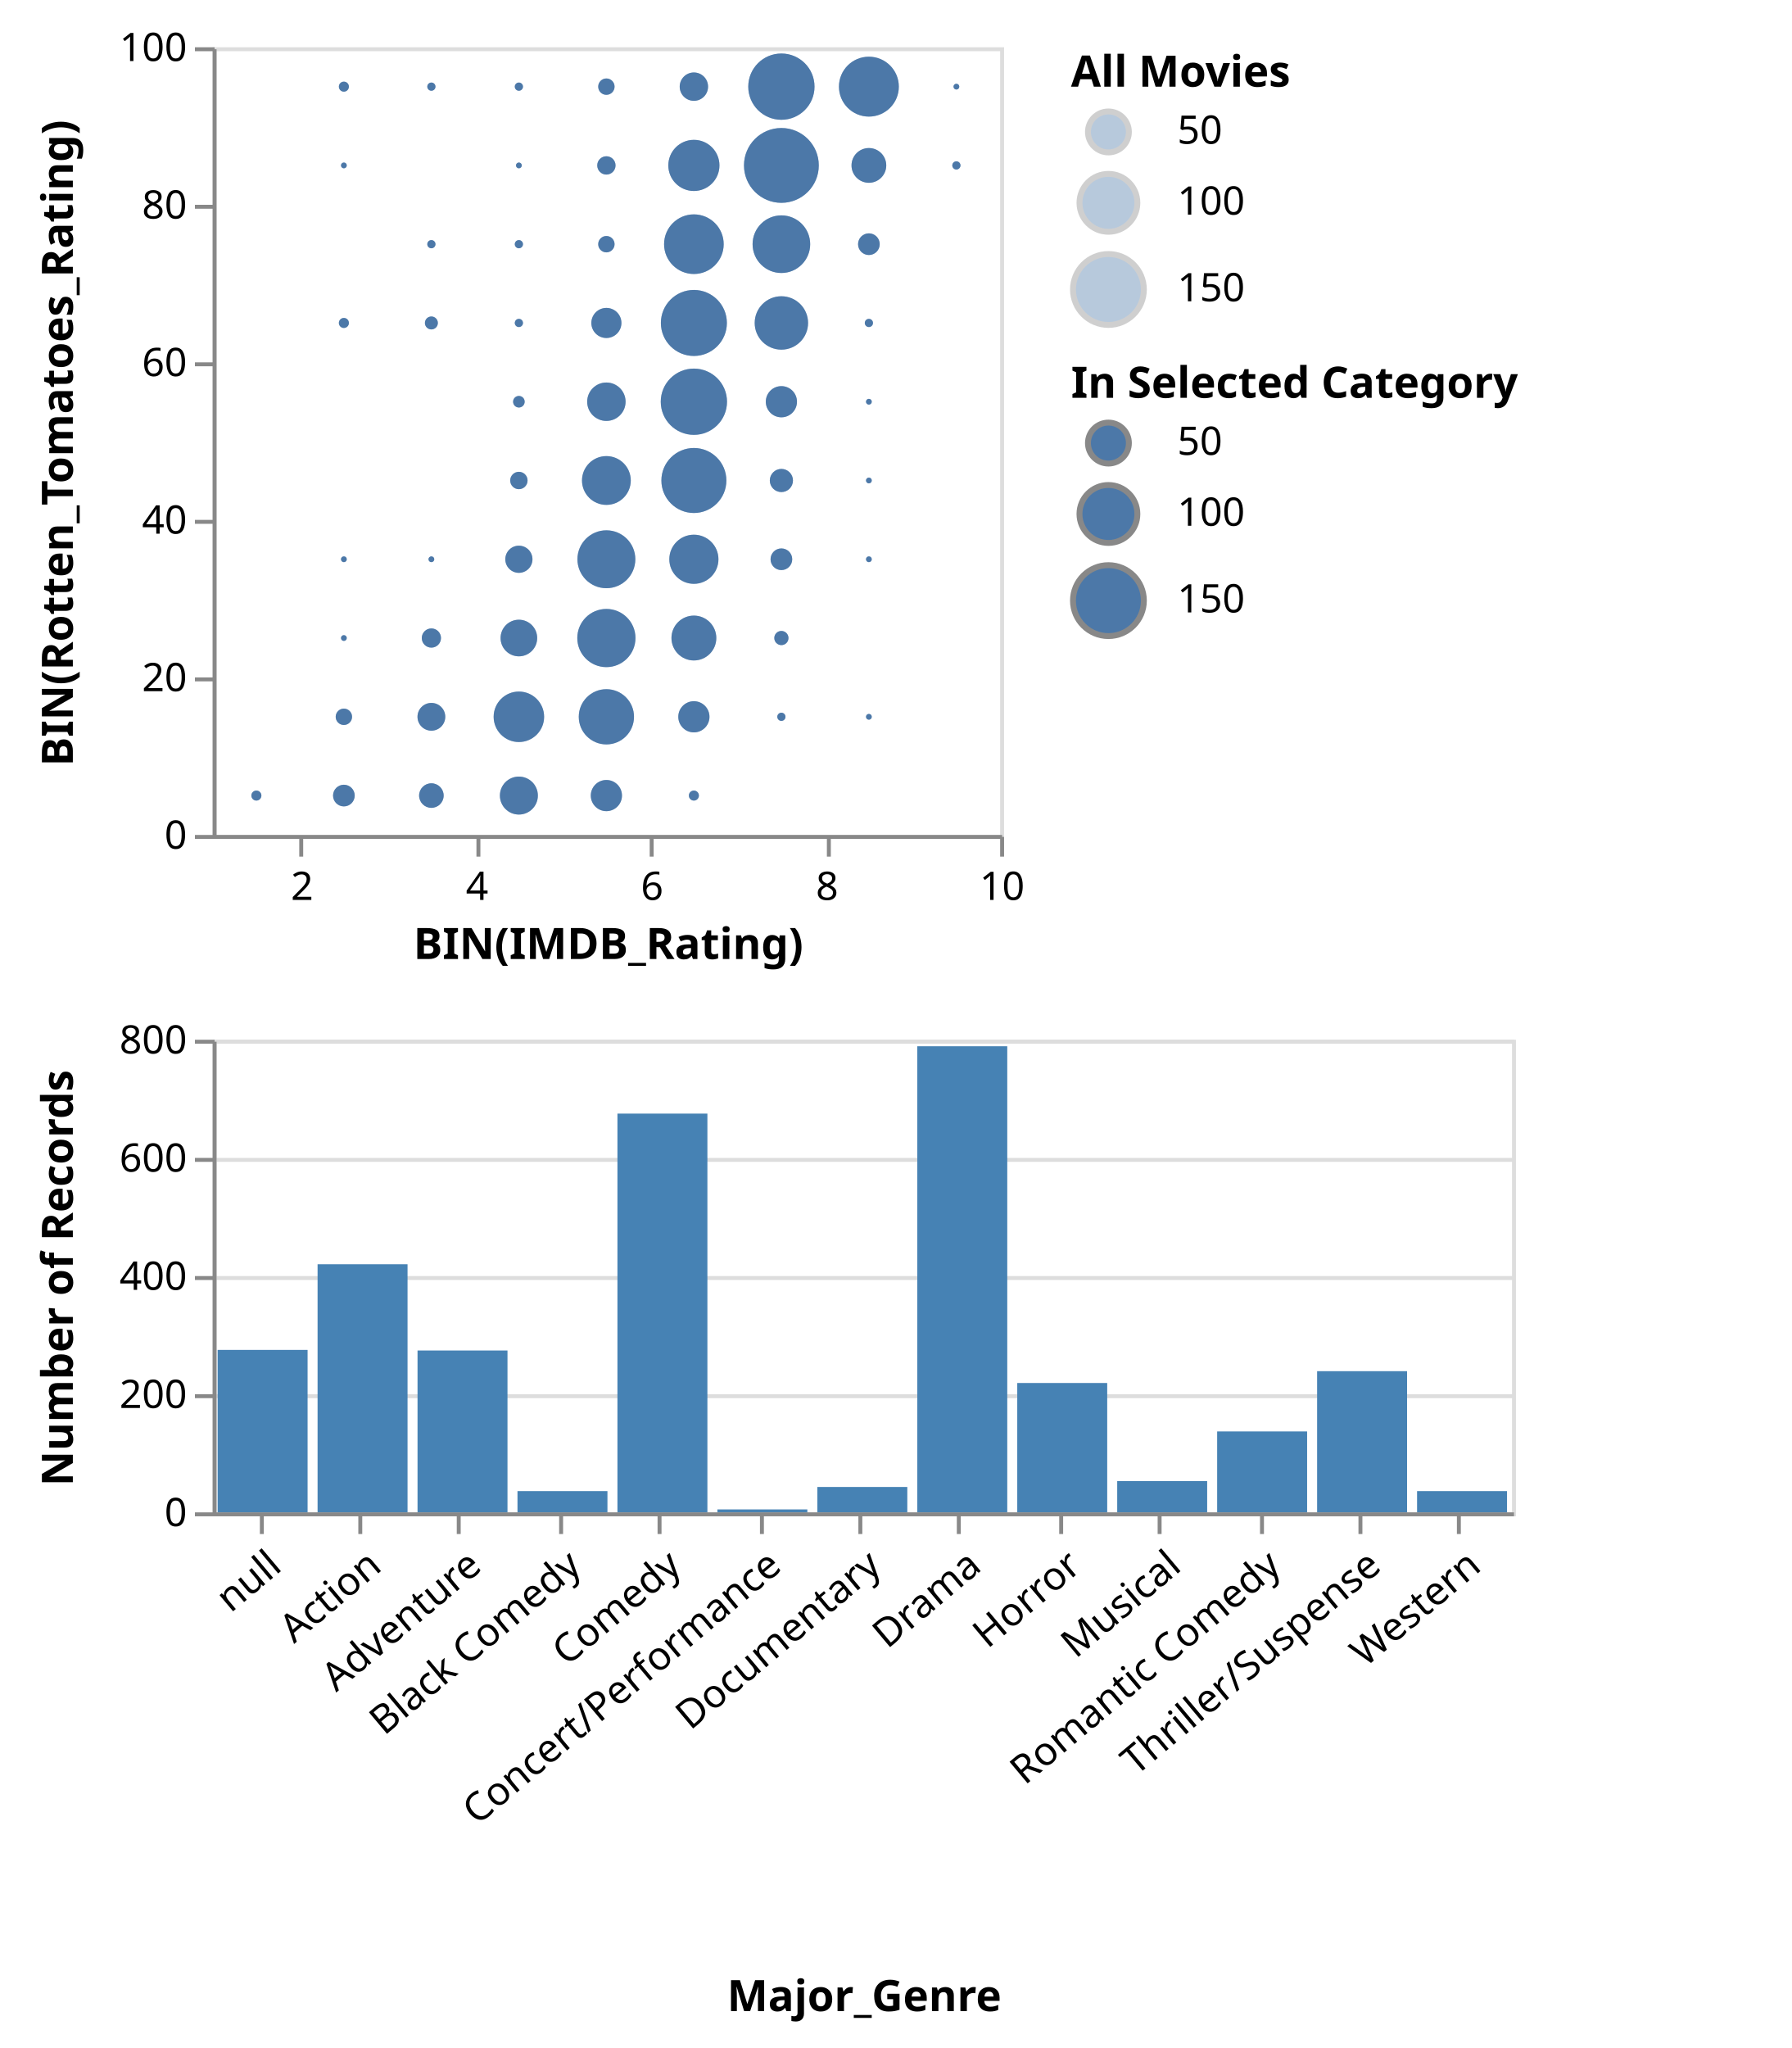
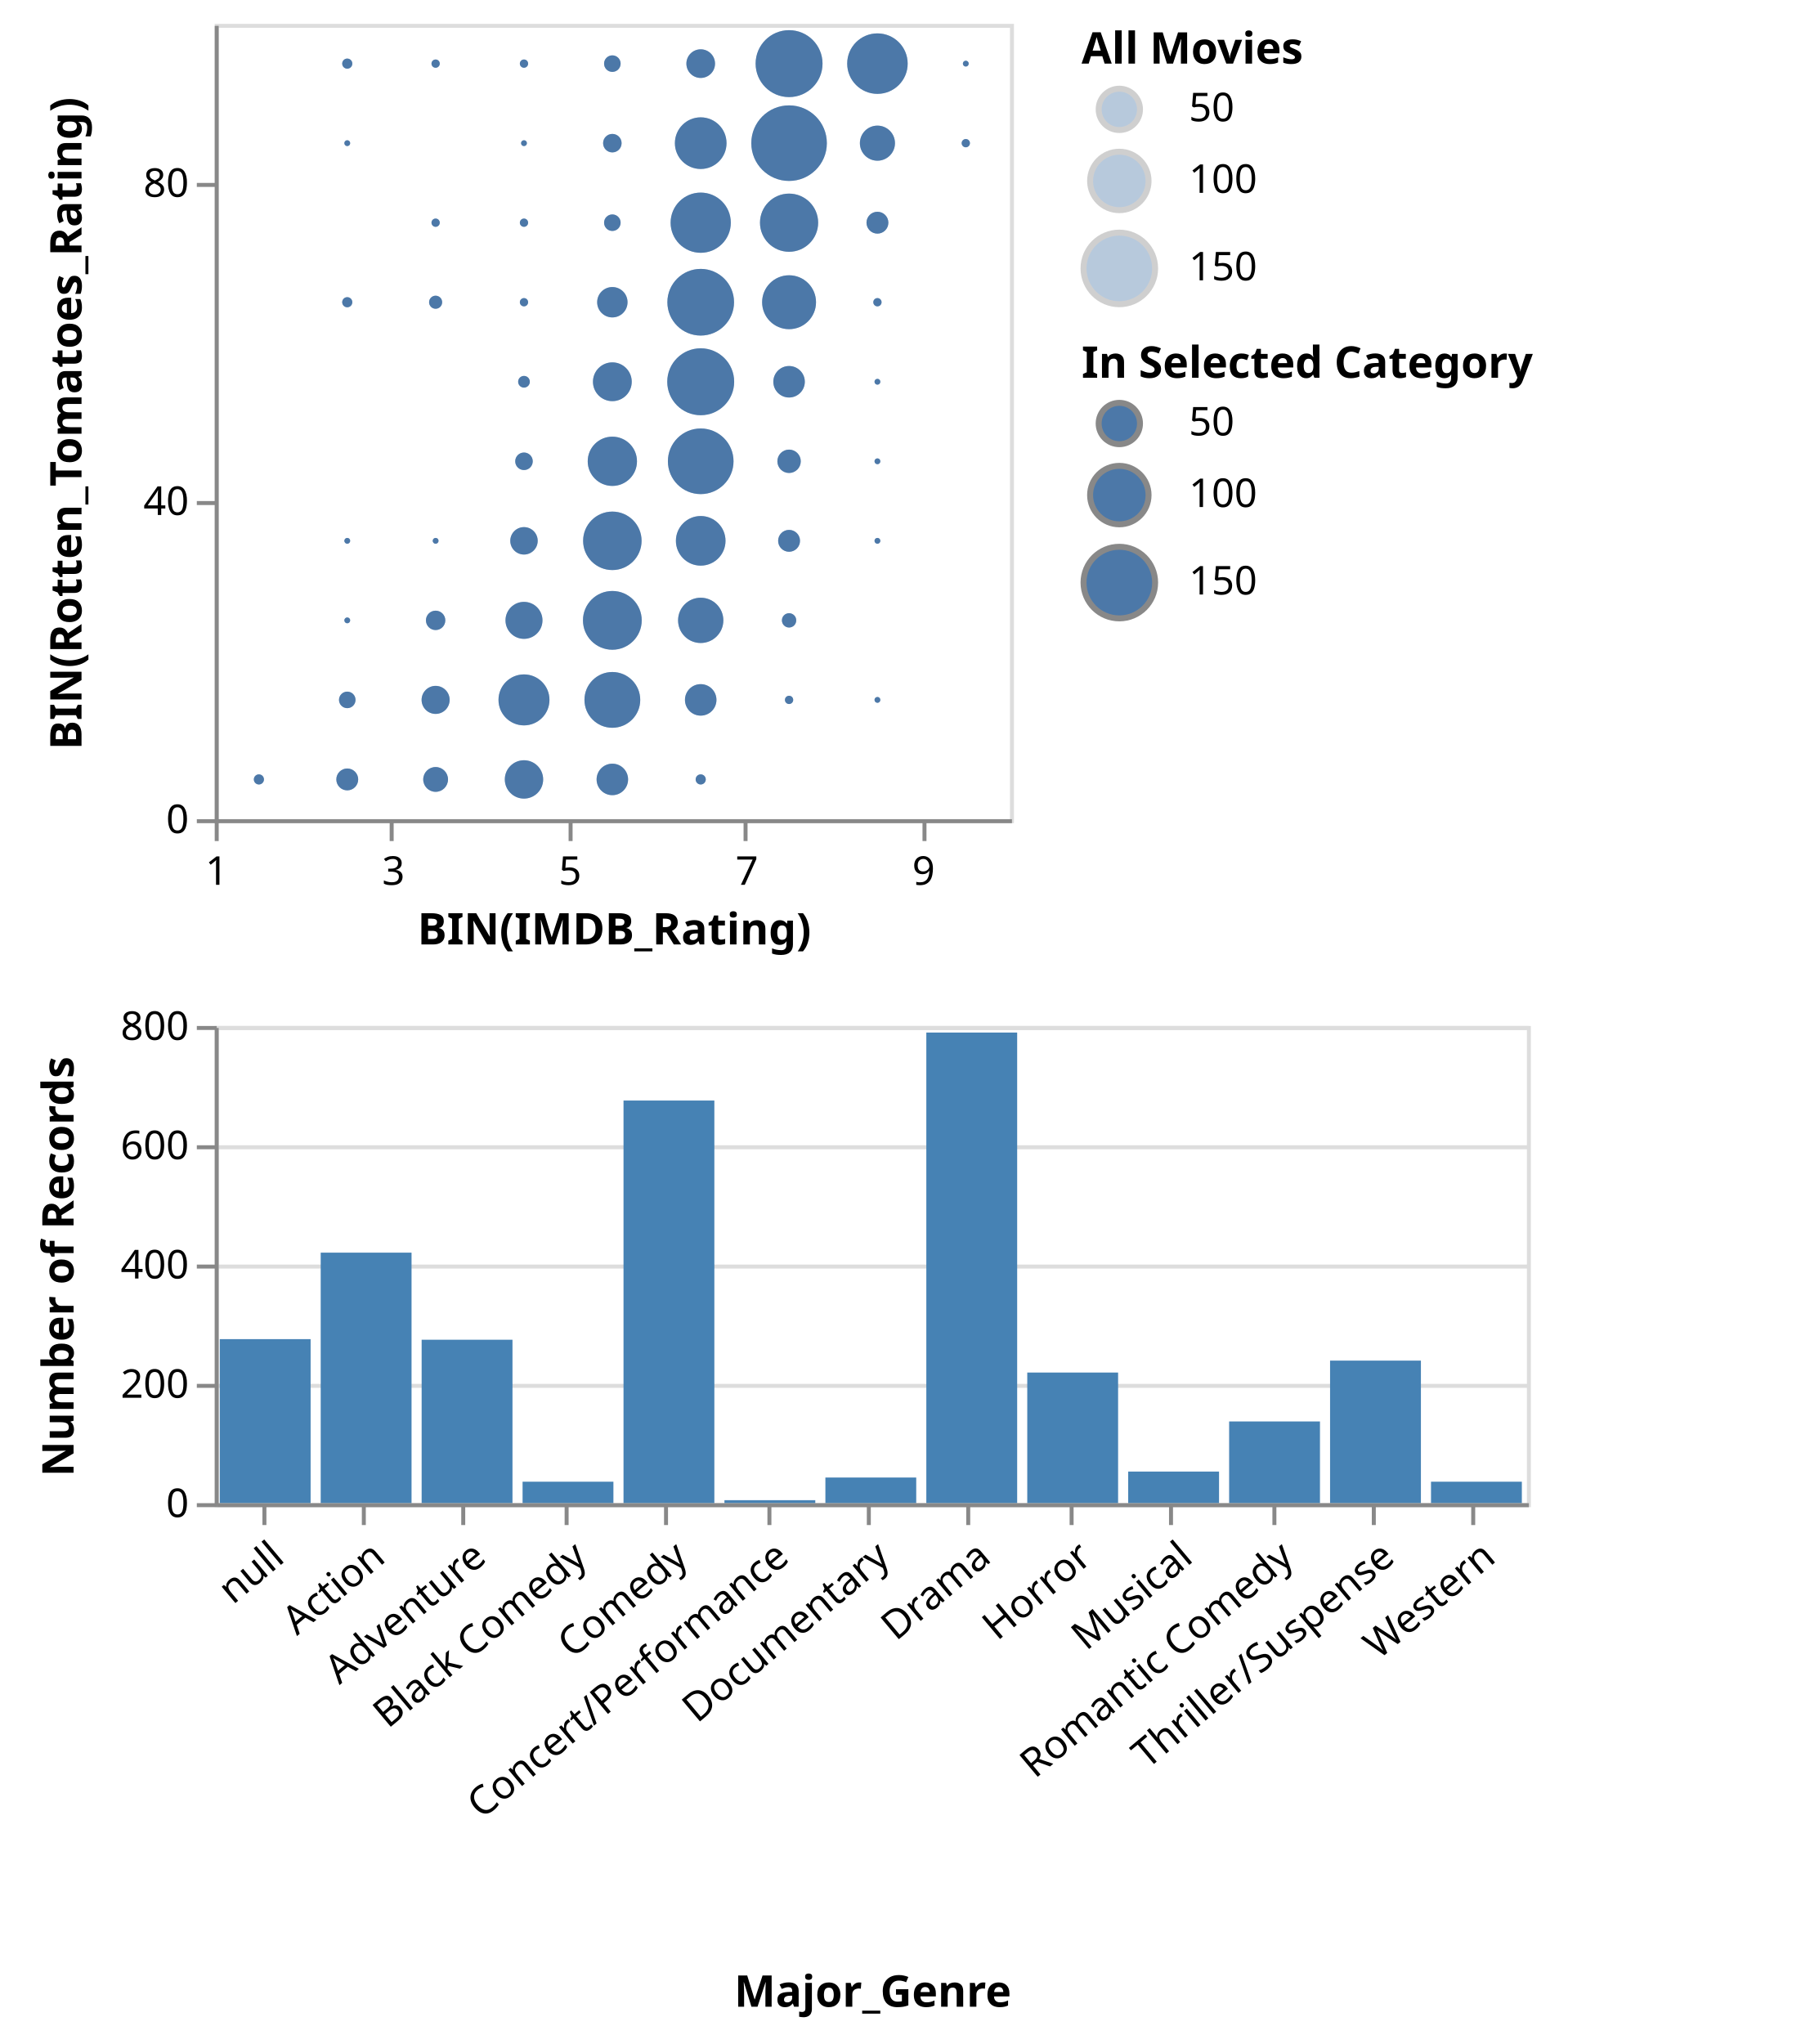
- <svg xmlns="http://www.w3.org/2000/svg" class="marks" width="455" height="520" viewBox="0 0 455 520" version="1.1">
-   <g transform="translate(54,12)">
+ <svg xmlns="http://www.w3.org/2000/svg" class="marks" width="455" height="514" viewBox="0 0 455 514" version="1.1">
+   <g transform="translate(54,6)">
    <g class="mark-group role-frame root">
      <g transform="translate(0,0)">
        <path class="background" d="M0,0h0v0h0Z" style="fill: none;" />
        <g>
          <g class="mark-group role-scope concat_0_group">
            <g transform="translate(0,0)">
              <path class="background" d="M0.5,0.5h200v200h-200Z" style="fill: transparent; stroke: #ddd;" />
              <g>
                <g class="mark-symbol role-mark concat_0_layer_0_marks">
                  <path transform="translate(55.55556,70)" d="M1.644,0A1.644,1.644,0,1,1,-1.644,0A1.644,1.644,0,1,1,1.644,0" style="fill: #4c78a8; stroke-width: 2; opacity: 0.4;" />
                  <path transform="translate(100,150)" d="M7.388,0A7.388,7.388,0,1,1,-7.388,0A7.388,7.388,0,1,1,7.388,0" style="fill: #4c78a8; stroke-width: 2; opacity: 0.4;" />
                  <path transform="translate(144.4444,30)" d="M9.5,0A9.5,9.5,0,1,1,-9.5,0A9.5,9.5,0,1,1,9.5,0" style="fill: #4c78a8; stroke-width: 2; opacity: 0.4;" />
                  <path transform="translate(166.6667,10)" d="M7.604,0A7.604,7.604,0,1,1,-7.604,0A7.604,7.604,0,1,1,7.604,0" style="fill: #4c78a8; stroke-width: 2; opacity: 0.4;" />
                  <path transform="translate(122.2222,30)" d="M6.493,0A6.493,6.493,0,1,1,-6.493,0A6.493,6.493,0,1,1,6.493,0" style="fill: #4c78a8; stroke-width: 2; opacity: 0.4;" />
                  <path transform="translate(33.33333,10)" d="M1.273,0A1.273,1.273,0,1,1,-1.273,0A1.273,1.273,0,1,1,1.273,0" style="fill: #4c78a8; stroke-width: 2; opacity: 0.4;" />
                  <path transform="translate(144.4444,90)" d="M3.959,0A3.959,3.959,0,1,1,-3.959,0A3.959,3.959,0,1,1,3.959,0" style="fill: #4c78a8; stroke-width: 2; opacity: 0.4;" />
                  <path transform="translate(100,130)" d="M7.351,0A7.351,7.351,0,1,1,-7.351,0A7.351,7.351,0,1,1,7.351,0" style="fill: #4c78a8; stroke-width: 2; opacity: 0.4;" />
                  <path transform="translate(144.4444,50)" d="M7.314,0A7.314,7.314,0,1,1,-7.314,0A7.314,7.314,0,1,1,7.314,0" style="fill: #4c78a8; stroke-width: 2; opacity: 0.4;" />
                  <path transform="translate(55.55556,170)" d="M3.526,0A3.526,3.526,0,1,1,-3.526,0A3.526,3.526,0,1,1,3.526,0" style="fill: #4c78a8; stroke-width: 2; opacity: 0.4;" />
                  <path transform="translate(144.4444,10)" d="M8.414,0A8.414,8.414,0,1,1,-8.414,0A8.414,8.414,0,1,1,8.414,0" style="fill: #4c78a8; stroke-width: 2; opacity: 0.4;" />
                  <path transform="translate(122.2222,170)" d="M3.959,0A3.959,3.959,0,1,1,-3.959,0A3.959,3.959,0,1,1,3.959,0" style="fill: #4c78a8; stroke-width: 2; opacity: 0.4;" />
                  <path transform="translate(122.2222,90)" d="M8.414,0A8.414,8.414,0,1,1,-8.414,0A8.414,8.414,0,1,1,8.414,0" style="fill: #4c78a8; stroke-width: 2; opacity: 0.4;" />
                  <path transform="translate(77.77778,170)" d="M6.409,0A6.409,6.409,0,1,1,-6.409,0A6.409,6.409,0,1,1,6.409,0" style="fill: #4c78a8; stroke-width: 2; opacity: 0.4;" />
                  <path transform="translate(122.2222,110)" d="M8.252,0A8.252,8.252,0,1,1,-8.252,0A8.252,8.252,0,1,1,8.252,0" style="fill: #4c78a8; stroke-width: 2; opacity: 0.4;" />
                  <path transform="translate(122.2222,150)" d="M5.694,0A5.694,5.694,0,1,1,-5.694,0A5.694,5.694,0,1,1,5.694,0" style="fill: #4c78a8; stroke-width: 2; opacity: 0.4;" />
                  <path transform="translate(100,90)" d="M4.876,0A4.876,4.876,0,1,1,-4.876,0A4.876,4.876,0,1,1,4.876,0" style="fill: #4c78a8; stroke-width: 2; opacity: 0.4;" />
                  <path transform="translate(55.55556,50)" d="M1.04,0A1.04,1.04,0,1,1,-1.04,0A1.04,1.04,0,1,1,1.04,0" style="fill: #4c78a8; stroke-width: 2; opacity: 0.4;" />
                  <path transform="translate(122.2222,10)" d="M3.601,0A3.601,3.601,0,1,1,-3.601,0A3.601,3.601,0,1,1,3.601,0" style="fill: #4c78a8; stroke-width: 2; opacity: 0.4;" />
                  <path transform="translate(100,70)" d="M3.82,0A3.82,3.82,0,1,1,-3.82,0A3.82,3.82,0,1,1,3.82,0" style="fill: #4c78a8; stroke-width: 2; opacity: 0.4;" />
                  <path transform="translate(100,50)" d="M2.079,0A2.079,2.079,0,1,1,-2.079,0A2.079,2.079,0,1,1,2.079,0" style="fill: #4c78a8; stroke-width: 2; opacity: 0.4;" />
                  <path transform="translate(122.2222,70)" d="M8.382,0A8.382,8.382,0,1,1,-8.382,0A8.382,8.382,0,1,1,8.382,0" style="fill: #4c78a8; stroke-width: 2; opacity: 0.4;" />
                  <path transform="translate(144.4444,70)" d="M6.778,0A6.778,6.778,0,1,1,-6.778,0A6.778,6.778,0,1,1,6.778,0" style="fill: #4c78a8; stroke-width: 2; opacity: 0.4;" />
                  <path transform="translate(122.2222,130)" d="M6.238,0A6.238,6.238,0,1,1,-6.238,0A6.238,6.238,0,1,1,6.238,0" style="fill: #4c78a8; stroke-width: 2; opacity: 0.4;" />
                  <path transform="translate(100,30)" d="M2.325,0A2.325,2.325,0,1,1,-2.325,0A2.325,2.325,0,1,1,2.325,0" style="fill: #4c78a8; stroke-width: 2; opacity: 0.4;" />
                  <path transform="translate(55.55556,10)" d="M1.04,0A1.04,1.04,0,1,1,-1.04,0A1.04,1.04,0,1,1,1.04,0" style="fill: #4c78a8; stroke-width: 2; opacity: 0.4;" />
                  <path transform="translate(55.55556,150)" d="M2.438,0A2.438,2.438,0,1,1,-2.438,0A2.438,2.438,0,1,1,2.438,0" style="fill: #4c78a8; stroke-width: 2; opacity: 0.4;" />
                  <path transform="translate(77.77778,110)" d="M2.205,0A2.205,2.205,0,1,1,-2.205,0A2.205,2.205,0,1,1,2.205,0" style="fill: #4c78a8; stroke-width: 2; opacity: 0.4;" />
                  <path transform="translate(100,170)" d="M7.013,0A7.013,7.013,0,1,1,-7.013,0A7.013,7.013,0,1,1,7.013,0" style="fill: #4c78a8; stroke-width: 2; opacity: 0.4;" />
                  <path transform="translate(100,110)" d="M6.194,0A6.194,6.194,0,1,1,-6.194,0A6.194,6.194,0,1,1,6.194,0" style="fill: #4c78a8; stroke-width: 2; opacity: 0.4;" />
                  <path transform="translate(77.77778,90)" d="M1.47,0A1.47,1.47,0,1,1,-1.47,0A1.47,1.47,0,1,1,1.47,0" style="fill: #4c78a8; stroke-width: 2; opacity: 0.4;" />
                  <path transform="translate(166.6667,50)" d="M2.751,0A2.751,2.751,0,1,1,-2.751,0A2.751,2.751,0,1,1,2.751,0" style="fill: #4c78a8; stroke-width: 2; opacity: 0.4;" />
                  <path transform="translate(122.2222,50)" d="M7.569,0A7.569,7.569,0,1,1,-7.569,0A7.569,7.569,0,1,1,7.569,0" style="fill: #4c78a8; stroke-width: 2; opacity: 0.4;" />
                  <path transform="translate(166.6667,130)" d="M0.735,0A0.735,0.735,0,1,1,-0.735,0A0.735,0.735,0,1,1,0.735,0" style="fill: #4c78a8; stroke-width: 2; opacity: 0.4;" />
                  <path transform="translate(166.6667,30)" d="M4.411,0A4.411,4.411,0,1,1,-4.411,0A4.411,4.411,0,1,1,4.411,0" style="fill: #4c78a8; stroke-width: 2; opacity: 0.4;" />
                  <path transform="translate(77.77778,50)" d="M1.04,0A1.04,1.04,0,1,1,-1.04,0A1.04,1.04,0,1,1,1.04,0" style="fill: #4c78a8; stroke-width: 2; opacity: 0.4;" />
                  <path transform="translate(100,10)" d="M2.079,0A2.079,2.079,0,1,1,-2.079,0A2.079,2.079,0,1,1,2.079,0" style="fill: #4c78a8; stroke-width: 2; opacity: 0.4;" />
                  <path transform="translate(77.77778,150)" d="M4.649,0A4.649,4.649,0,1,1,-4.649,0A4.649,4.649,0,1,1,4.649,0" style="fill: #4c78a8; stroke-width: 2; opacity: 0.4;" />
                  <path transform="translate(77.77778,190)" d="M4.821,0A4.821,4.821,0,1,1,-4.821,0A4.821,4.821,0,1,1,4.821,0" style="fill: #4c78a8; stroke-width: 2; opacity: 0.4;" />
                  <path transform="translate(100,190)" d="M3.959,0A3.959,3.959,0,1,1,-3.959,0A3.959,3.959,0,1,1,3.959,0" style="fill: #4c78a8; stroke-width: 2; opacity: 0.4;" />
                  <path transform="translate(188.8889,10)" d="M0.735,0A0.735,0.735,0,1,1,-0.735,0A0.735,0.735,0,1,1,0.735,0" style="fill: #4c78a8; stroke-width: 2; opacity: 0.4;" />
                  <path transform="translate(77.77778,130)" d="M3.448,0A3.448,3.448,0,1,1,-3.448,0A3.448,3.448,0,1,1,3.448,0" style="fill: #4c78a8; stroke-width: 2; opacity: 0.4;" />
                  <path transform="translate(144.4444,110)" d="M2.941,0A2.941,2.941,0,1,1,-2.941,0A2.941,2.941,0,1,1,2.941,0" style="fill: #4c78a8; stroke-width: 2; opacity: 0.4;" />
                  <path transform="translate(55.55556,190)" d="M3.119,0A3.119,3.119,0,1,1,-3.119,0A3.119,3.119,0,1,1,3.119,0" style="fill: #4c78a8; stroke-width: 2; opacity: 0.4;" />
                  <path transform="translate(33.33333,170)" d="M2.079,0A2.079,2.079,0,1,1,-2.079,0A2.079,2.079,0,1,1,2.079,0" style="fill: #4c78a8; stroke-width: 2; opacity: 0.4;" />
                  <path transform="translate(188.8889,30)" d="M1.04,0A1.04,1.04,0,1,1,-1.04,0A1.04,1.04,0,1,1,1.04,0" style="fill: #4c78a8; stroke-width: 2; opacity: 0.4;" />
                  <path transform="translate(77.77778,10)" d="M1.04,0A1.04,1.04,0,1,1,-1.04,0A1.04,1.04,0,1,1,1.04,0" style="fill: #4c78a8; stroke-width: 2; opacity: 0.4;" />
                  <path transform="translate(33.33333,70)" d="M1.273,0A1.273,1.273,0,1,1,-1.273,0A1.273,1.273,0,1,1,1.273,0" style="fill: #4c78a8; stroke-width: 2; opacity: 0.4;" />
                  <path transform="translate(144.4444,150)" d="M1.801,0A1.801,1.801,0,1,1,-1.801,0A1.801,1.801,0,1,1,1.801,0" style="fill: #4c78a8; stroke-width: 2; opacity: 0.4;" />
                  <path transform="translate(166.6667,170)" d="M0.735,0A0.735,0.735,0,1,1,-0.735,0A0.735,0.735,0,1,1,0.735,0" style="fill: #4c78a8; stroke-width: 2; opacity: 0.4;" />
                  <path transform="translate(33.33333,190)" d="M2.751,0A2.751,2.751,0,1,1,-2.751,0A2.751,2.751,0,1,1,2.751,0" style="fill: #4c78a8; stroke-width: 2; opacity: 0.4;" />
                  <path transform="translate(77.77778,70)" d="M1.04,0A1.04,1.04,0,1,1,-1.04,0A1.04,1.04,0,1,1,1.04,0" style="fill: #4c78a8; stroke-width: 2; opacity: 0.4;" />
                  <path transform="translate(144.4444,130)" d="M2.751,0A2.751,2.751,0,1,1,-2.751,0A2.751,2.751,0,1,1,2.751,0" style="fill: #4c78a8; stroke-width: 2; opacity: 0.4;" />
                  <path transform="translate(166.6667,70)" d="M1.04,0A1.04,1.04,0,1,1,-1.04,0A1.04,1.04,0,1,1,1.04,0" style="fill: #4c78a8; stroke-width: 2; opacity: 0.4;" />
                  <path transform="translate(144.4444,170)" d="M1.04,0A1.04,1.04,0,1,1,-1.04,0A1.04,1.04,0,1,1,1.04,0" style="fill: #4c78a8; stroke-width: 2; opacity: 0.4;" />
                  <path transform="translate(11.11111,190)" d="M1.273,0A1.273,1.273,0,1,1,-1.273,0A1.273,1.273,0,1,1,1.273,0" style="fill: #4c78a8; stroke-width: 2; opacity: 0.4;" />
                  <path transform="translate(122.2222,190)" d="M1.273,0A1.273,1.273,0,1,1,-1.273,0A1.273,1.273,0,1,1,1.273,0" style="fill: #4c78a8; stroke-width: 2; opacity: 0.4;" />
                  <path transform="translate(77.77778,30)" d="M0.735,0A0.735,0.735,0,1,1,-0.735,0A0.735,0.735,0,1,1,0.735,0" style="fill: #4c78a8; stroke-width: 2; opacity: 0.4;" />
                  <path transform="translate(166.6667,110)" d="M0.735,0A0.735,0.735,0,1,1,-0.735,0A0.735,0.735,0,1,1,0.735,0" style="fill: #4c78a8; stroke-width: 2; opacity: 0.4;" />
                  <path transform="translate(55.55556,130)" d="M0.735,0A0.735,0.735,0,1,1,-0.735,0A0.735,0.735,0,1,1,0.735,0" style="fill: #4c78a8; stroke-width: 2; opacity: 0.4;" />
                  <path transform="translate(166.6667,90)" d="M0.735,0A0.735,0.735,0,1,1,-0.735,0A0.735,0.735,0,1,1,0.735,0" style="fill: #4c78a8; stroke-width: 2; opacity: 0.4;" />
                  <path transform="translate(33.33333,150)" d="M0.735,0A0.735,0.735,0,1,1,-0.735,0A0.735,0.735,0,1,1,0.735,0" style="fill: #4c78a8; stroke-width: 2; opacity: 0.4;" />
                  <path transform="translate(33.33333,130)" d="M0.735,0A0.735,0.735,0,1,1,-0.735,0A0.735,0.735,0,1,1,0.735,0" style="fill: #4c78a8; stroke-width: 2; opacity: 0.4;" />
                  <path transform="translate(33.33333,30)" d="M0.735,0A0.735,0.735,0,1,1,-0.735,0A0.735,0.735,0,1,1,0.735,0" style="fill: #4c78a8; stroke-width: 2; opacity: 0.4;" />
                </g>
                <g class="mark-symbol role-mark concat_0_layer_1_marks">
                  <path transform="translate(55.55556,70)" d="M1.644,0A1.644,1.644,0,1,1,-1.644,0A1.644,1.644,0,1,1,1.644,0" style="fill: #4c78a8; stroke-width: 2;" />
                  <path transform="translate(100,150)" d="M7.388,0A7.388,7.388,0,1,1,-7.388,0A7.388,7.388,0,1,1,7.388,0" style="fill: #4c78a8; stroke-width: 2;" />
                  <path transform="translate(144.4444,30)" d="M9.5,0A9.5,9.5,0,1,1,-9.5,0A9.5,9.5,0,1,1,9.5,0" style="fill: #4c78a8; stroke-width: 2;" />
                  <path transform="translate(166.6667,10)" d="M7.604,0A7.604,7.604,0,1,1,-7.604,0A7.604,7.604,0,1,1,7.604,0" style="fill: #4c78a8; stroke-width: 2;" />
                  <path transform="translate(122.2222,30)" d="M6.493,0A6.493,6.493,0,1,1,-6.493,0A6.493,6.493,0,1,1,6.493,0" style="fill: #4c78a8; stroke-width: 2;" />
                  <path transform="translate(33.33333,10)" d="M1.273,0A1.273,1.273,0,1,1,-1.273,0A1.273,1.273,0,1,1,1.273,0" style="fill: #4c78a8; stroke-width: 2;" />
                  <path transform="translate(144.4444,90)" d="M3.959,0A3.959,3.959,0,1,1,-3.959,0A3.959,3.959,0,1,1,3.959,0" style="fill: #4c78a8; stroke-width: 2;" />
                  <path transform="translate(100,130)" d="M7.351,0A7.351,7.351,0,1,1,-7.351,0A7.351,7.351,0,1,1,7.351,0" style="fill: #4c78a8; stroke-width: 2;" />
                  <path transform="translate(144.4444,50)" d="M7.314,0A7.314,7.314,0,1,1,-7.314,0A7.314,7.314,0,1,1,7.314,0" style="fill: #4c78a8; stroke-width: 2;" />
                  <path transform="translate(55.55556,170)" d="M3.526,0A3.526,3.526,0,1,1,-3.526,0A3.526,3.526,0,1,1,3.526,0" style="fill: #4c78a8; stroke-width: 2;" />
                  <path transform="translate(144.4444,10)" d="M8.414,0A8.414,8.414,0,1,1,-8.414,0A8.414,8.414,0,1,1,8.414,0" style="fill: #4c78a8; stroke-width: 2;" />
                  <path transform="translate(122.2222,170)" d="M3.959,0A3.959,3.959,0,1,1,-3.959,0A3.959,3.959,0,1,1,3.959,0" style="fill: #4c78a8; stroke-width: 2;" />
                  <path transform="translate(122.2222,90)" d="M8.414,0A8.414,8.414,0,1,1,-8.414,0A8.414,8.414,0,1,1,8.414,0" style="fill: #4c78a8; stroke-width: 2;" />
                  <path transform="translate(77.77778,170)" d="M6.409,0A6.409,6.409,0,1,1,-6.409,0A6.409,6.409,0,1,1,6.409,0" style="fill: #4c78a8; stroke-width: 2;" />
                  <path transform="translate(122.2222,110)" d="M8.252,0A8.252,8.252,0,1,1,-8.252,0A8.252,8.252,0,1,1,8.252,0" style="fill: #4c78a8; stroke-width: 2;" />
                  <path transform="translate(122.2222,150)" d="M5.694,0A5.694,5.694,0,1,1,-5.694,0A5.694,5.694,0,1,1,5.694,0" style="fill: #4c78a8; stroke-width: 2;" />
                  <path transform="translate(100,90)" d="M4.876,0A4.876,4.876,0,1,1,-4.876,0A4.876,4.876,0,1,1,4.876,0" style="fill: #4c78a8; stroke-width: 2;" />
                  <path transform="translate(55.55556,50)" d="M1.04,0A1.04,1.04,0,1,1,-1.04,0A1.04,1.04,0,1,1,1.04,0" style="fill: #4c78a8; stroke-width: 2;" />
                  <path transform="translate(122.2222,10)" d="M3.601,0A3.601,3.601,0,1,1,-3.601,0A3.601,3.601,0,1,1,3.601,0" style="fill: #4c78a8; stroke-width: 2;" />
                  <path transform="translate(100,70)" d="M3.82,0A3.82,3.82,0,1,1,-3.82,0A3.82,3.82,0,1,1,3.82,0" style="fill: #4c78a8; stroke-width: 2;" />
                  <path transform="translate(100,50)" d="M2.079,0A2.079,2.079,0,1,1,-2.079,0A2.079,2.079,0,1,1,2.079,0" style="fill: #4c78a8; stroke-width: 2;" />
                  <path transform="translate(122.2222,70)" d="M8.382,0A8.382,8.382,0,1,1,-8.382,0A8.382,8.382,0,1,1,8.382,0" style="fill: #4c78a8; stroke-width: 2;" />
                  <path transform="translate(144.4444,70)" d="M6.778,0A6.778,6.778,0,1,1,-6.778,0A6.778,6.778,0,1,1,6.778,0" style="fill: #4c78a8; stroke-width: 2;" />
                  <path transform="translate(122.2222,130)" d="M6.238,0A6.238,6.238,0,1,1,-6.238,0A6.238,6.238,0,1,1,6.238,0" style="fill: #4c78a8; stroke-width: 2;" />
                  <path transform="translate(100,30)" d="M2.325,0A2.325,2.325,0,1,1,-2.325,0A2.325,2.325,0,1,1,2.325,0" style="fill: #4c78a8; stroke-width: 2;" />
                  <path transform="translate(55.55556,10)" d="M1.04,0A1.04,1.04,0,1,1,-1.04,0A1.04,1.04,0,1,1,1.04,0" style="fill: #4c78a8; stroke-width: 2;" />
                  <path transform="translate(55.55556,150)" d="M2.438,0A2.438,2.438,0,1,1,-2.438,0A2.438,2.438,0,1,1,2.438,0" style="fill: #4c78a8; stroke-width: 2;" />
                  <path transform="translate(77.77778,110)" d="M2.205,0A2.205,2.205,0,1,1,-2.205,0A2.205,2.205,0,1,1,2.205,0" style="fill: #4c78a8; stroke-width: 2;" />
                  <path transform="translate(100,170)" d="M7.013,0A7.013,7.013,0,1,1,-7.013,0A7.013,7.013,0,1,1,7.013,0" style="fill: #4c78a8; stroke-width: 2;" />
                  <path transform="translate(100,110)" d="M6.194,0A6.194,6.194,0,1,1,-6.194,0A6.194,6.194,0,1,1,6.194,0" style="fill: #4c78a8; stroke-width: 2;" />
                  <path transform="translate(77.77778,90)" d="M1.47,0A1.47,1.47,0,1,1,-1.47,0A1.47,1.47,0,1,1,1.47,0" style="fill: #4c78a8; stroke-width: 2;" />
                  <path transform="translate(166.6667,50)" d="M2.751,0A2.751,2.751,0,1,1,-2.751,0A2.751,2.751,0,1,1,2.751,0" style="fill: #4c78a8; stroke-width: 2;" />
                  <path transform="translate(122.2222,50)" d="M7.569,0A7.569,7.569,0,1,1,-7.569,0A7.569,7.569,0,1,1,7.569,0" style="fill: #4c78a8; stroke-width: 2;" />
                  <path transform="translate(166.6667,130)" d="M0.735,0A0.735,0.735,0,1,1,-0.735,0A0.735,0.735,0,1,1,0.735,0" style="fill: #4c78a8; stroke-width: 2;" />
                  <path transform="translate(166.6667,30)" d="M4.411,0A4.411,4.411,0,1,1,-4.411,0A4.411,4.411,0,1,1,4.411,0" style="fill: #4c78a8; stroke-width: 2;" />
                  <path transform="translate(77.77778,50)" d="M1.04,0A1.04,1.04,0,1,1,-1.04,0A1.04,1.04,0,1,1,1.04,0" style="fill: #4c78a8; stroke-width: 2;" />
                  <path transform="translate(100,10)" d="M2.079,0A2.079,2.079,0,1,1,-2.079,0A2.079,2.079,0,1,1,2.079,0" style="fill: #4c78a8; stroke-width: 2;" />
                  <path transform="translate(77.77778,150)" d="M4.649,0A4.649,4.649,0,1,1,-4.649,0A4.649,4.649,0,1,1,4.649,0" style="fill: #4c78a8; stroke-width: 2;" />
                  <path transform="translate(77.77778,190)" d="M4.821,0A4.821,4.821,0,1,1,-4.821,0A4.821,4.821,0,1,1,4.821,0" style="fill: #4c78a8; stroke-width: 2;" />
                  <path transform="translate(100,190)" d="M3.959,0A3.959,3.959,0,1,1,-3.959,0A3.959,3.959,0,1,1,3.959,0" style="fill: #4c78a8; stroke-width: 2;" />
                  <path transform="translate(188.8889,10)" d="M0.735,0A0.735,0.735,0,1,1,-0.735,0A0.735,0.735,0,1,1,0.735,0" style="fill: #4c78a8; stroke-width: 2;" />
                  <path transform="translate(77.77778,130)" d="M3.448,0A3.448,3.448,0,1,1,-3.448,0A3.448,3.448,0,1,1,3.448,0" style="fill: #4c78a8; stroke-width: 2;" />
                  <path transform="translate(144.4444,110)" d="M2.941,0A2.941,2.941,0,1,1,-2.941,0A2.941,2.941,0,1,1,2.941,0" style="fill: #4c78a8; stroke-width: 2;" />
                  <path transform="translate(55.55556,190)" d="M3.119,0A3.119,3.119,0,1,1,-3.119,0A3.119,3.119,0,1,1,3.119,0" style="fill: #4c78a8; stroke-width: 2;" />
                  <path transform="translate(33.33333,170)" d="M2.079,0A2.079,2.079,0,1,1,-2.079,0A2.079,2.079,0,1,1,2.079,0" style="fill: #4c78a8; stroke-width: 2;" />
                  <path transform="translate(188.8889,30)" d="M1.04,0A1.04,1.04,0,1,1,-1.04,0A1.04,1.04,0,1,1,1.04,0" style="fill: #4c78a8; stroke-width: 2;" />
                  <path transform="translate(77.77778,10)" d="M1.04,0A1.04,1.04,0,1,1,-1.04,0A1.04,1.04,0,1,1,1.04,0" style="fill: #4c78a8; stroke-width: 2;" />
                  <path transform="translate(33.33333,70)" d="M1.273,0A1.273,1.273,0,1,1,-1.273,0A1.273,1.273,0,1,1,1.273,0" style="fill: #4c78a8; stroke-width: 2;" />
                  <path transform="translate(144.4444,150)" d="M1.801,0A1.801,1.801,0,1,1,-1.801,0A1.801,1.801,0,1,1,1.801,0" style="fill: #4c78a8; stroke-width: 2;" />
                  <path transform="translate(166.6667,170)" d="M0.735,0A0.735,0.735,0,1,1,-0.735,0A0.735,0.735,0,1,1,0.735,0" style="fill: #4c78a8; stroke-width: 2;" />
                  <path transform="translate(33.33333,190)" d="M2.751,0A2.751,2.751,0,1,1,-2.751,0A2.751,2.751,0,1,1,2.751,0" style="fill: #4c78a8; stroke-width: 2;" />
                  <path transform="translate(77.77778,70)" d="M1.04,0A1.04,1.04,0,1,1,-1.04,0A1.04,1.04,0,1,1,1.04,0" style="fill: #4c78a8; stroke-width: 2;" />
                  <path transform="translate(144.4444,130)" d="M2.751,0A2.751,2.751,0,1,1,-2.751,0A2.751,2.751,0,1,1,2.751,0" style="fill: #4c78a8; stroke-width: 2;" />
                  <path transform="translate(166.6667,70)" d="M1.04,0A1.04,1.04,0,1,1,-1.04,0A1.04,1.04,0,1,1,1.04,0" style="fill: #4c78a8; stroke-width: 2;" />
                  <path transform="translate(144.4444,170)" d="M1.04,0A1.04,1.04,0,1,1,-1.04,0A1.04,1.04,0,1,1,1.04,0" style="fill: #4c78a8; stroke-width: 2;" />
                  <path transform="translate(11.11111,190)" d="M1.273,0A1.273,1.273,0,1,1,-1.273,0A1.273,1.273,0,1,1,1.273,0" style="fill: #4c78a8; stroke-width: 2;" />
                  <path transform="translate(122.2222,190)" d="M1.273,0A1.273,1.273,0,1,1,-1.273,0A1.273,1.273,0,1,1,1.273,0" style="fill: #4c78a8; stroke-width: 2;" />
                  <path transform="translate(77.77778,30)" d="M0.735,0A0.735,0.735,0,1,1,-0.735,0A0.735,0.735,0,1,1,0.735,0" style="fill: #4c78a8; stroke-width: 2;" />
                  <path transform="translate(166.6667,110)" d="M0.735,0A0.735,0.735,0,1,1,-0.735,0A0.735,0.735,0,1,1,0.735,0" style="fill: #4c78a8; stroke-width: 2;" />
                  <path transform="translate(55.55556,130)" d="M0.735,0A0.735,0.735,0,1,1,-0.735,0A0.735,0.735,0,1,1,0.735,0" style="fill: #4c78a8; stroke-width: 2;" />
                  <path transform="translate(166.6667,90)" d="M0.735,0A0.735,0.735,0,1,1,-0.735,0A0.735,0.735,0,1,1,0.735,0" style="fill: #4c78a8; stroke-width: 2;" />
                  <path transform="translate(33.33333,150)" d="M0.735,0A0.735,0.735,0,1,1,-0.735,0A0.735,0.735,0,1,1,0.735,0" style="fill: #4c78a8; stroke-width: 2;" />
                  <path transform="translate(33.33333,130)" d="M0.735,0A0.735,0.735,0,1,1,-0.735,0A0.735,0.735,0,1,1,0.735,0" style="fill: #4c78a8; stroke-width: 2;" />
                  <path transform="translate(33.33333,30)" d="M0.735,0A0.735,0.735,0,1,1,-0.735,0A0.735,0.735,0,1,1,0.735,0" style="fill: #4c78a8; stroke-width: 2;" />
                </g>
                <g class="mark-group role-legend">
                  <g transform="translate(218,0)">
                    <path class="background" d="M0,0h89v71h-89Z" style="pointer-events: none; fill: none;" />
                    <g>
                      <g class="mark-group role-legend-entry">
                        <g transform="translate(0,16)">
                          <path class="background" d="M0,0h0v0h0Z" style="pointer-events: none; fill: none;" />
                          <g>
                            <g class="mark-symbol role-legend-symbol" style="pointer-events: none;">
                              <path transform="translate(9.5,5.5)" d="M5.198,0A5.198,5.198,0,1,1,-5.198,0A5.198,5.198,0,1,1,5.198,0" style="fill: #4c78a8; stroke: #888; stroke-width: 1.5; opacity: 0.4;" />
                              <path transform="translate(9.5,23.5)" d="M7.351,0A7.351,7.351,0,1,1,-7.351,0A7.351,7.351,0,1,1,7.351,0" style="fill: #4c78a8; stroke: #888; stroke-width: 1.5; opacity: 0.4;" />
                              <path transform="translate(9.5,45.5)" d="M9.003,0A9.003,9.003,0,1,1,-9.003,0A9.003,9.003,0,1,1,9.003,0" style="fill: #4c78a8; stroke: #888; stroke-width: 1.5; opacity: 0.4;" />
                            </g>
                            <g class="mark-text role-legend-label" style="pointer-events: none;">
                              <text text-anchor="start" transform="translate(27,8.5)" style="font: 10px sans-serif; fill: #000; opacity: 1;">50</text>
                              <text text-anchor="start" transform="translate(27,26.5)" style="font: 10px sans-serif; fill: #000; opacity: 1;">100</text>
                              <text text-anchor="start" transform="translate(27,48.5)" style="font: 10px sans-serif; fill: #000; opacity: 1;">150</text>
                            </g>
                          </g>
                        </g>
                      </g>
                      <g class="mark-text role-legend-title" style="pointer-events: none;">
                        <text text-anchor="start" transform="translate(0,10)" style="font: bold 11px sans-serif; fill: #000; opacity: 1;">All Movies</text>
                      </g>
                    </g>
                  </g>
                </g>
                <g class="mark-group role-legend">
                  <g transform="translate(218,79)">
                    <path class="background" d="M0,0h177v71h-177Z" style="pointer-events: none; fill: none;" />
                    <g>
                      <g class="mark-group role-legend-entry">
                        <g transform="translate(0,16)">
                          <path class="background" d="M0,0h0v0h0Z" style="pointer-events: none; fill: none;" />
                          <g>
                            <g class="mark-symbol role-legend-symbol" style="pointer-events: none;">
                              <path transform="translate(9.5,5.5)" d="M5.198,0A5.198,5.198,0,1,1,-5.198,0A5.198,5.198,0,1,1,5.198,0" style="fill: #4c78a8; stroke: #888; stroke-width: 1.5; opacity: 1;" />
                              <path transform="translate(9.5,23.5)" d="M7.351,0A7.351,7.351,0,1,1,-7.351,0A7.351,7.351,0,1,1,7.351,0" style="fill: #4c78a8; stroke: #888; stroke-width: 1.5; opacity: 1;" />
                              <path transform="translate(9.5,45.5)" d="M9.003,0A9.003,9.003,0,1,1,-9.003,0A9.003,9.003,0,1,1,9.003,0" style="fill: #4c78a8; stroke: #888; stroke-width: 1.5; opacity: 1;" />
                            </g>
                            <g class="mark-text role-legend-label" style="pointer-events: none;">
                              <text text-anchor="start" transform="translate(27,8.5)" style="font: 10px sans-serif; fill: #000; opacity: 1;">50</text>
                              <text text-anchor="start" transform="translate(27,26.5)" style="font: 10px sans-serif; fill: #000; opacity: 1;">100</text>
                              <text text-anchor="start" transform="translate(27,48.5)" style="font: 10px sans-serif; fill: #000; opacity: 1;">150</text>
                            </g>
                          </g>
                        </g>
                      </g>
                      <g class="mark-text role-legend-title" style="pointer-events: none;">
                        <text text-anchor="start" transform="translate(0,10)" style="font: bold 11px sans-serif; fill: #000; opacity: 1;">In Selected Category</text>
                      </g>
                    </g>
                  </g>
                </g>
                <g class="mark-group role-axis">
                  <g transform="translate(0.5,200.5)">
                    <path class="background" d="M0,0h0v0h0Z" style="pointer-events: none; fill: none;" />
                    <g>
                      <g class="mark-rule role-axis-tick" style="pointer-events: none;">
-                         <line transform="translate(22,0)" x2="0" y2="5" style="fill: none; stroke: #888; stroke-width: 1; opacity: 1;" />
-                         <line transform="translate(67,0)" x2="0" y2="5" style="fill: none; stroke: #888; stroke-width: 1; opacity: 1;" />
-                         <line transform="translate(111,0)" x2="0" y2="5" style="fill: none; stroke: #888; stroke-width: 1; opacity: 1;" />
-                         <line transform="translate(156,0)" x2="0" y2="5" style="fill: none; stroke: #888; stroke-width: 1; opacity: 1;" />
-                         <line transform="translate(200,0)" x2="0" y2="5" style="fill: none; stroke: #888; stroke-width: 1; opacity: 1;" />
+                         <line transform="translate(0,0)" x2="0" y2="5" style="fill: none; stroke: #888; stroke-width: 1; opacity: 1;" />
+                         <line transform="translate(44,0)" x2="0" y2="5" style="fill: none; stroke: #888; stroke-width: 1; opacity: 1;" />
+                         <line transform="translate(89,0)" x2="0" y2="5" style="fill: none; stroke: #888; stroke-width: 1; opacity: 1;" />
+                         <line transform="translate(133,0)" x2="0" y2="5" style="fill: none; stroke: #888; stroke-width: 1; opacity: 1;" />
+                         <line transform="translate(178,0)" x2="0" y2="5" style="fill: none; stroke: #888; stroke-width: 1; opacity: 1;" />
                      </g>
                      <g class="mark-text role-axis-label" style="pointer-events: none;">
-                         <text text-anchor="middle" transform="translate(22.22222,16)" style="font: 10px sans-serif; fill: #000; opacity: 1;">2</text>
-                         <text text-anchor="middle" transform="translate(66.66667,16)" style="font: 10px sans-serif; fill: #000; opacity: 1;">4</text>
-                         <text text-anchor="middle" transform="translate(111.1111,16)" style="font: 10px sans-serif; fill: #000; opacity: 1;">6</text>
-                         <text text-anchor="middle" transform="translate(155.5556,16)" style="font: 10px sans-serif; fill: #000; opacity: 1;">8</text>
-                         <text text-anchor="middle" transform="translate(200,16)" style="font: 10px sans-serif; fill: #000; opacity: 1;">10</text>
+                         <text text-anchor="middle" transform="translate(0,16)" style="font: 10px sans-serif; fill: #000; opacity: 1;">1</text>
+                         <text text-anchor="middle" transform="translate(44.44444,16)" style="font: 10px sans-serif; fill: #000; opacity: 1;">3</text>
+                         <text text-anchor="middle" transform="translate(88.88889,16)" style="font: 10px sans-serif; fill: #000; opacity: 1;">5</text>
+                         <text text-anchor="middle" transform="translate(133.3333,16)" style="font: 10px sans-serif; fill: #000; opacity: 1;">7</text>
+                         <text text-anchor="middle" transform="translate(177.7778,16)" style="font: 10px sans-serif; fill: #000; opacity: 1;">9</text>
                      </g>
                      <g class="mark-rule role-axis-domain" style="pointer-events: none;">
                        <line transform="translate(0,0)" x2="200" y2="0" style="fill: none; stroke: #888; stroke-width: 1; opacity: 1;" />
                      </g>
                      <g class="mark-text role-axis-title" style="pointer-events: none;">
                        <text text-anchor="middle" transform="translate(100,31)" style="font: bold 11px sans-serif; fill: #000; opacity: 1;">BIN(IMDB_Rating)</text>
                      </g>
                    </g>
                  </g>
                </g>
                <g class="mark-group role-axis">
                  <g transform="translate(0.5,0.5)">
                    <path class="background" d="M0,0h0v0h0Z" style="pointer-events: none; fill: none;" />
                    <g>
                      <g class="mark-rule role-axis-tick" style="pointer-events: none;">
                        <line transform="translate(0,200)" x2="-5" y2="0" style="fill: none; stroke: #888; stroke-width: 1; opacity: 1;" />
-                         <line transform="translate(0,160)" x2="-5" y2="0" style="fill: none; stroke: #888; stroke-width: 1; opacity: 1;" />
                        <line transform="translate(0,120)" x2="-5" y2="0" style="fill: none; stroke: #888; stroke-width: 1; opacity: 1;" />
-                         <line transform="translate(0,80)" x2="-5" y2="0" style="fill: none; stroke: #888; stroke-width: 1; opacity: 1;" />
                        <line transform="translate(0,40)" x2="-5" y2="0" style="fill: none; stroke: #888; stroke-width: 1; opacity: 1;" />
-                         <line transform="translate(0,0)" x2="-5" y2="0" style="fill: none; stroke: #888; stroke-width: 1; opacity: 1;" />
                      </g>
                      <g class="mark-text role-axis-label" style="pointer-events: none;">
                        <text text-anchor="end" transform="translate(-7,203)" style="font: 10px sans-serif; fill: #000; opacity: 1;">0</text>
-                         <text text-anchor="end" transform="translate(-7,163)" style="font: 10px sans-serif; fill: #000; opacity: 1;">20</text>
                        <text text-anchor="end" transform="translate(-7,123)" style="font: 10px sans-serif; fill: #000; opacity: 1;">40</text>
-                         <text text-anchor="end" transform="translate(-7,83)" style="font: 10px sans-serif; fill: #000; opacity: 1;">60</text>
                        <text text-anchor="end" transform="translate(-7,43)" style="font: 10px sans-serif; fill: #000; opacity: 1;">80</text>
-                         <text text-anchor="end" transform="translate(-7,3)" style="font: 10px sans-serif; fill: #000; opacity: 1;">100</text>
                      </g>
                      <g class="mark-rule role-axis-domain" style="pointer-events: none;">
                        <line transform="translate(0,200)" x2="0" y2="-200" style="fill: none; stroke: #888; stroke-width: 1; opacity: 1;" />
                      </g>
                      <g class="mark-text role-axis-title" style="pointer-events: none;">
-                         <text text-anchor="middle" transform="translate(-34,100) rotate(-90) translate(0,-2)" style="font: bold 11px sans-serif; fill: #000; opacity: 1;">BIN(Rotten_Tomatoes_Rating)</text>
+                         <text text-anchor="middle" transform="translate(-32,100) rotate(-90) translate(0,-2)" style="font: bold 11px sans-serif; fill: #000; opacity: 1;">BIN(Rotten_Tomatoes_Rating)</text>
                      </g>
                    </g>
                  </g>
                </g>
              </g>
            </g>
          </g>
          <g class="mark-group role-scope concat_1_group">
            <g transform="translate(0,252)">
              <path class="background" d="M0.5,0.5h330v120h-330Z" style="fill: transparent; stroke: #ddd;" />
              <g>
                <g class="mark-group role-axis">
                  <g transform="translate(0.5,0.5)">
                    <path class="background" d="M0,0h0v0h0Z" style="pointer-events: none; fill: none;" />
                    <g>
                      <g class="mark-rule role-axis-grid" style="pointer-events: none;">
                        <line transform="translate(0,120)" x2="330" y2="0" style="fill: none; stroke: #ddd; stroke-width: 1; stroke-dasharray: ; opacity: 1;" />
                        <line transform="translate(0,90)" x2="330" y2="0" style="fill: none; stroke: #ddd; stroke-width: 1; stroke-dasharray: ; opacity: 1;" />
                        <line transform="translate(0,60)" x2="330" y2="0" style="fill: none; stroke: #ddd; stroke-width: 1; stroke-dasharray: ; opacity: 1;" />
                        <line transform="translate(0,30)" x2="330" y2="0" style="fill: none; stroke: #ddd; stroke-width: 1; stroke-dasharray: ; opacity: 1;" />
                        <line transform="translate(0,0)" x2="330" y2="0" style="fill: none; stroke: #ddd; stroke-width: 1; stroke-dasharray: ; opacity: 1;" />
                      </g>
                    </g>
                  </g>
                </g>
                <g class="mark-rect role-mark concat_1_marks">
                  <path d="M1.269,78.75h22.846v41.25h-22.846Z" style="fill: steelblue;" />
                  <path d="M178.962,1.65h22.846v118.35h-22.846Z" style="fill: steelblue;" />
                  <path d="M102.808,18.75h22.846v101.25h-22.846Z" style="fill: steelblue;" />
                  <path d="M229.731,112.05h22.846v7.95h-22.846Z" style="fill: steelblue;" />
                  <path d="M280.5,84.15h22.846v35.85h-22.846Z" style="fill: steelblue;" />
                  <path d="M52.038,78.9h22.846v41.1h-22.846Z" style="fill: steelblue;" />
                  <path d="M26.654,57h22.846v63h-22.846Z" style="fill: steelblue;" />
                  <path d="M255.115,99.45h22.846v20.55h-22.846Z" style="fill: steelblue;" />
                  <path d="M204.346,87.15h22.846v32.85h-22.846Z" style="fill: steelblue;" />
                  <path d="M305.885,114.6h22.846v5.4h-22.846Z" style="fill: steelblue;" />
                  <path d="M153.577,113.55h22.846v6.45h-22.846Z" style="fill: steelblue;" />
                  <path d="M77.423,114.6h22.846v5.4h-22.846Z" style="fill: steelblue;" />
                  <path d="M128.192,119.25h22.846v0.75h-22.846Z" style="fill: steelblue;" />
                </g>
                <g class="mark-group role-axis">
                  <g transform="translate(0.5,120.5)">
                    <path class="background" d="M0,0h0v0h0Z" style="pointer-events: none; fill: none;" />
                    <g>
                      <g class="mark-rule role-axis-tick" style="pointer-events: none;">
                        <line transform="translate(12,0)" x2="0" y2="5" style="fill: none; stroke: #888; stroke-width: 1; opacity: 1;" />
                        <line transform="translate(37,0)" x2="0" y2="5" style="fill: none; stroke: #888; stroke-width: 1; opacity: 1;" />
                        <line transform="translate(62,0)" x2="0" y2="5" style="fill: none; stroke: #888; stroke-width: 1; opacity: 1;" />
                        <line transform="translate(88,0)" x2="0" y2="5" style="fill: none; stroke: #888; stroke-width: 1; opacity: 1;" />
                        <line transform="translate(113,0)" x2="0" y2="5" style="fill: none; stroke: #888; stroke-width: 1; opacity: 1;" />
                        <line transform="translate(139,0)" x2="0" y2="5" style="fill: none; stroke: #888; stroke-width: 1; opacity: 1;" />
                        <line transform="translate(164,0)" x2="0" y2="5" style="fill: none; stroke: #888; stroke-width: 1; opacity: 1;" />
                        <line transform="translate(189,0)" x2="0" y2="5" style="fill: none; stroke: #888; stroke-width: 1; opacity: 1;" />
                        <line transform="translate(215,0)" x2="0" y2="5" style="fill: none; stroke: #888; stroke-width: 1; opacity: 1;" />
                        <line transform="translate(240,0)" x2="0" y2="5" style="fill: none; stroke: #888; stroke-width: 1; opacity: 1;" />
                        <line transform="translate(266,0)" x2="0" y2="5" style="fill: none; stroke: #888; stroke-width: 1; opacity: 1;" />
                        <line transform="translate(291,0)" x2="0" y2="5" style="fill: none; stroke: #888; stroke-width: 1; opacity: 1;" />
                        <line transform="translate(316,0)" x2="0" y2="5" style="fill: none; stroke: #888; stroke-width: 1; opacity: 1;" />
                      </g>
                      <g class="mark-text role-axis-label" style="pointer-events: none;">
                        <text text-anchor="end" transform="translate(11.69231,7) rotate(320) translate(0,9)" style="font: 10px sans-serif; fill: #000; opacity: 1;">null</text>
                        <text text-anchor="end" transform="translate(37.07692,7) rotate(320) translate(0,9)" style="font: 10px sans-serif; fill: #000; opacity: 1;">Action</text>
                        <text text-anchor="end" transform="translate(62.46154,7) rotate(320) translate(0,9)" style="font: 10px sans-serif; fill: #000; opacity: 1;">Adventure</text>
                        <text text-anchor="end" transform="translate(87.84615,7) rotate(320) translate(0,9)" style="font: 10px sans-serif; fill: #000; opacity: 1;">Black Comedy</text>
                        <text text-anchor="end" transform="translate(113.2308,7) rotate(320) translate(0,9)" style="font: 10px sans-serif; fill: #000; opacity: 1;">Comedy</text>
                        <text text-anchor="end" transform="translate(138.6154,7) rotate(320) translate(0,9)" style="font: 10px sans-serif; fill: #000; opacity: 1;">Concert/Performance</text>
                        <text text-anchor="end" transform="translate(164,7) rotate(320) translate(0,9)" style="font: 10px sans-serif; fill: #000; opacity: 1;">Documentary</text>
                        <text text-anchor="end" transform="translate(189.3846,7) rotate(320) translate(0,9)" style="font: 10px sans-serif; fill: #000; opacity: 1;">Drama</text>
                        <text text-anchor="end" transform="translate(214.7692,7) rotate(320) translate(0,9)" style="font: 10px sans-serif; fill: #000; opacity: 1;">Horror</text>
                        <text text-anchor="end" transform="translate(240.1538,7) rotate(320) translate(0,9)" style="font: 10px sans-serif; fill: #000; opacity: 1;">Musical</text>
                        <text text-anchor="end" transform="translate(265.5385,7) rotate(320) translate(0,9)" style="font: 10px sans-serif; fill: #000; opacity: 1;">Romantic Comedy</text>
                        <text text-anchor="end" transform="translate(290.9231,7) rotate(320) translate(0,9)" style="font: 10px sans-serif; fill: #000; opacity: 1;">Thriller/Suspense</text>
                        <text text-anchor="end" transform="translate(316.3077,7) rotate(320) translate(0,9)" style="font: 10px sans-serif; fill: #000; opacity: 1;">Western</text>
                      </g>
                      <g class="mark-rule role-axis-domain" style="pointer-events: none;">
                        <line transform="translate(0,0)" x2="330" y2="0" style="fill: none; stroke: #888; stroke-width: 1; opacity: 1;" />
                      </g>
                      <g class="mark-text role-axis-title" style="pointer-events: none;">
                        <text text-anchor="middle" transform="translate(165,126.1302)" style="font: bold 11px sans-serif; fill: #000; opacity: 1;">Major_Genre</text>
                      </g>
                    </g>
                  </g>
                </g>
                <g class="mark-group role-axis">
                  <g transform="translate(0.5,0.5)">
                    <path class="background" d="M0,0h0v0h0Z" style="pointer-events: none; fill: none;" />
                    <g>
                      <g class="mark-rule role-axis-tick" style="pointer-events: none;">
                        <line transform="translate(0,120)" x2="-5" y2="0" style="fill: none; stroke: #888; stroke-width: 1; opacity: 1;" />
                        <line transform="translate(0,90)" x2="-5" y2="0" style="fill: none; stroke: #888; stroke-width: 1; opacity: 1;" />
                        <line transform="translate(0,60)" x2="-5" y2="0" style="fill: none; stroke: #888; stroke-width: 1; opacity: 1;" />
                        <line transform="translate(0,30)" x2="-5" y2="0" style="fill: none; stroke: #888; stroke-width: 1; opacity: 1;" />
                        <line transform="translate(0,0)" x2="-5" y2="0" style="fill: none; stroke: #888; stroke-width: 1; opacity: 1;" />
                      </g>
                      <g class="mark-text role-axis-label" style="pointer-events: none;">
                        <text text-anchor="end" transform="translate(-7,123)" style="font: 10px sans-serif; fill: #000; opacity: 1;">0</text>
                        <text text-anchor="end" transform="translate(-7,93)" style="font: 10px sans-serif; fill: #000; opacity: 1;">200</text>
                        <text text-anchor="end" transform="translate(-7,63)" style="font: 10px sans-serif; fill: #000; opacity: 1;">400</text>
                        <text text-anchor="end" transform="translate(-7,33)" style="font: 10px sans-serif; fill: #000; opacity: 1;">600</text>
                        <text text-anchor="end" transform="translate(-7,3)" style="font: 10px sans-serif; fill: #000; opacity: 1;">800</text>
                      </g>
                      <g class="mark-rule role-axis-domain" style="pointer-events: none;">
                        <line transform="translate(0,120)" x2="0" y2="-120" style="fill: none; stroke: #888; stroke-width: 1; opacity: 1;" />
                      </g>
                      <g class="mark-text role-axis-title" style="pointer-events: none;">
                        <text text-anchor="middle" transform="translate(-34,60) rotate(-90) translate(0,-2)" style="font: bold 11px sans-serif; fill: #000; opacity: 1;">Number of Records</text>
                      </g>
                    </g>
                  </g>
                </g>
              </g>
            </g>
          </g>
        </g>
      </g>
    </g>
  </g>
</svg>
